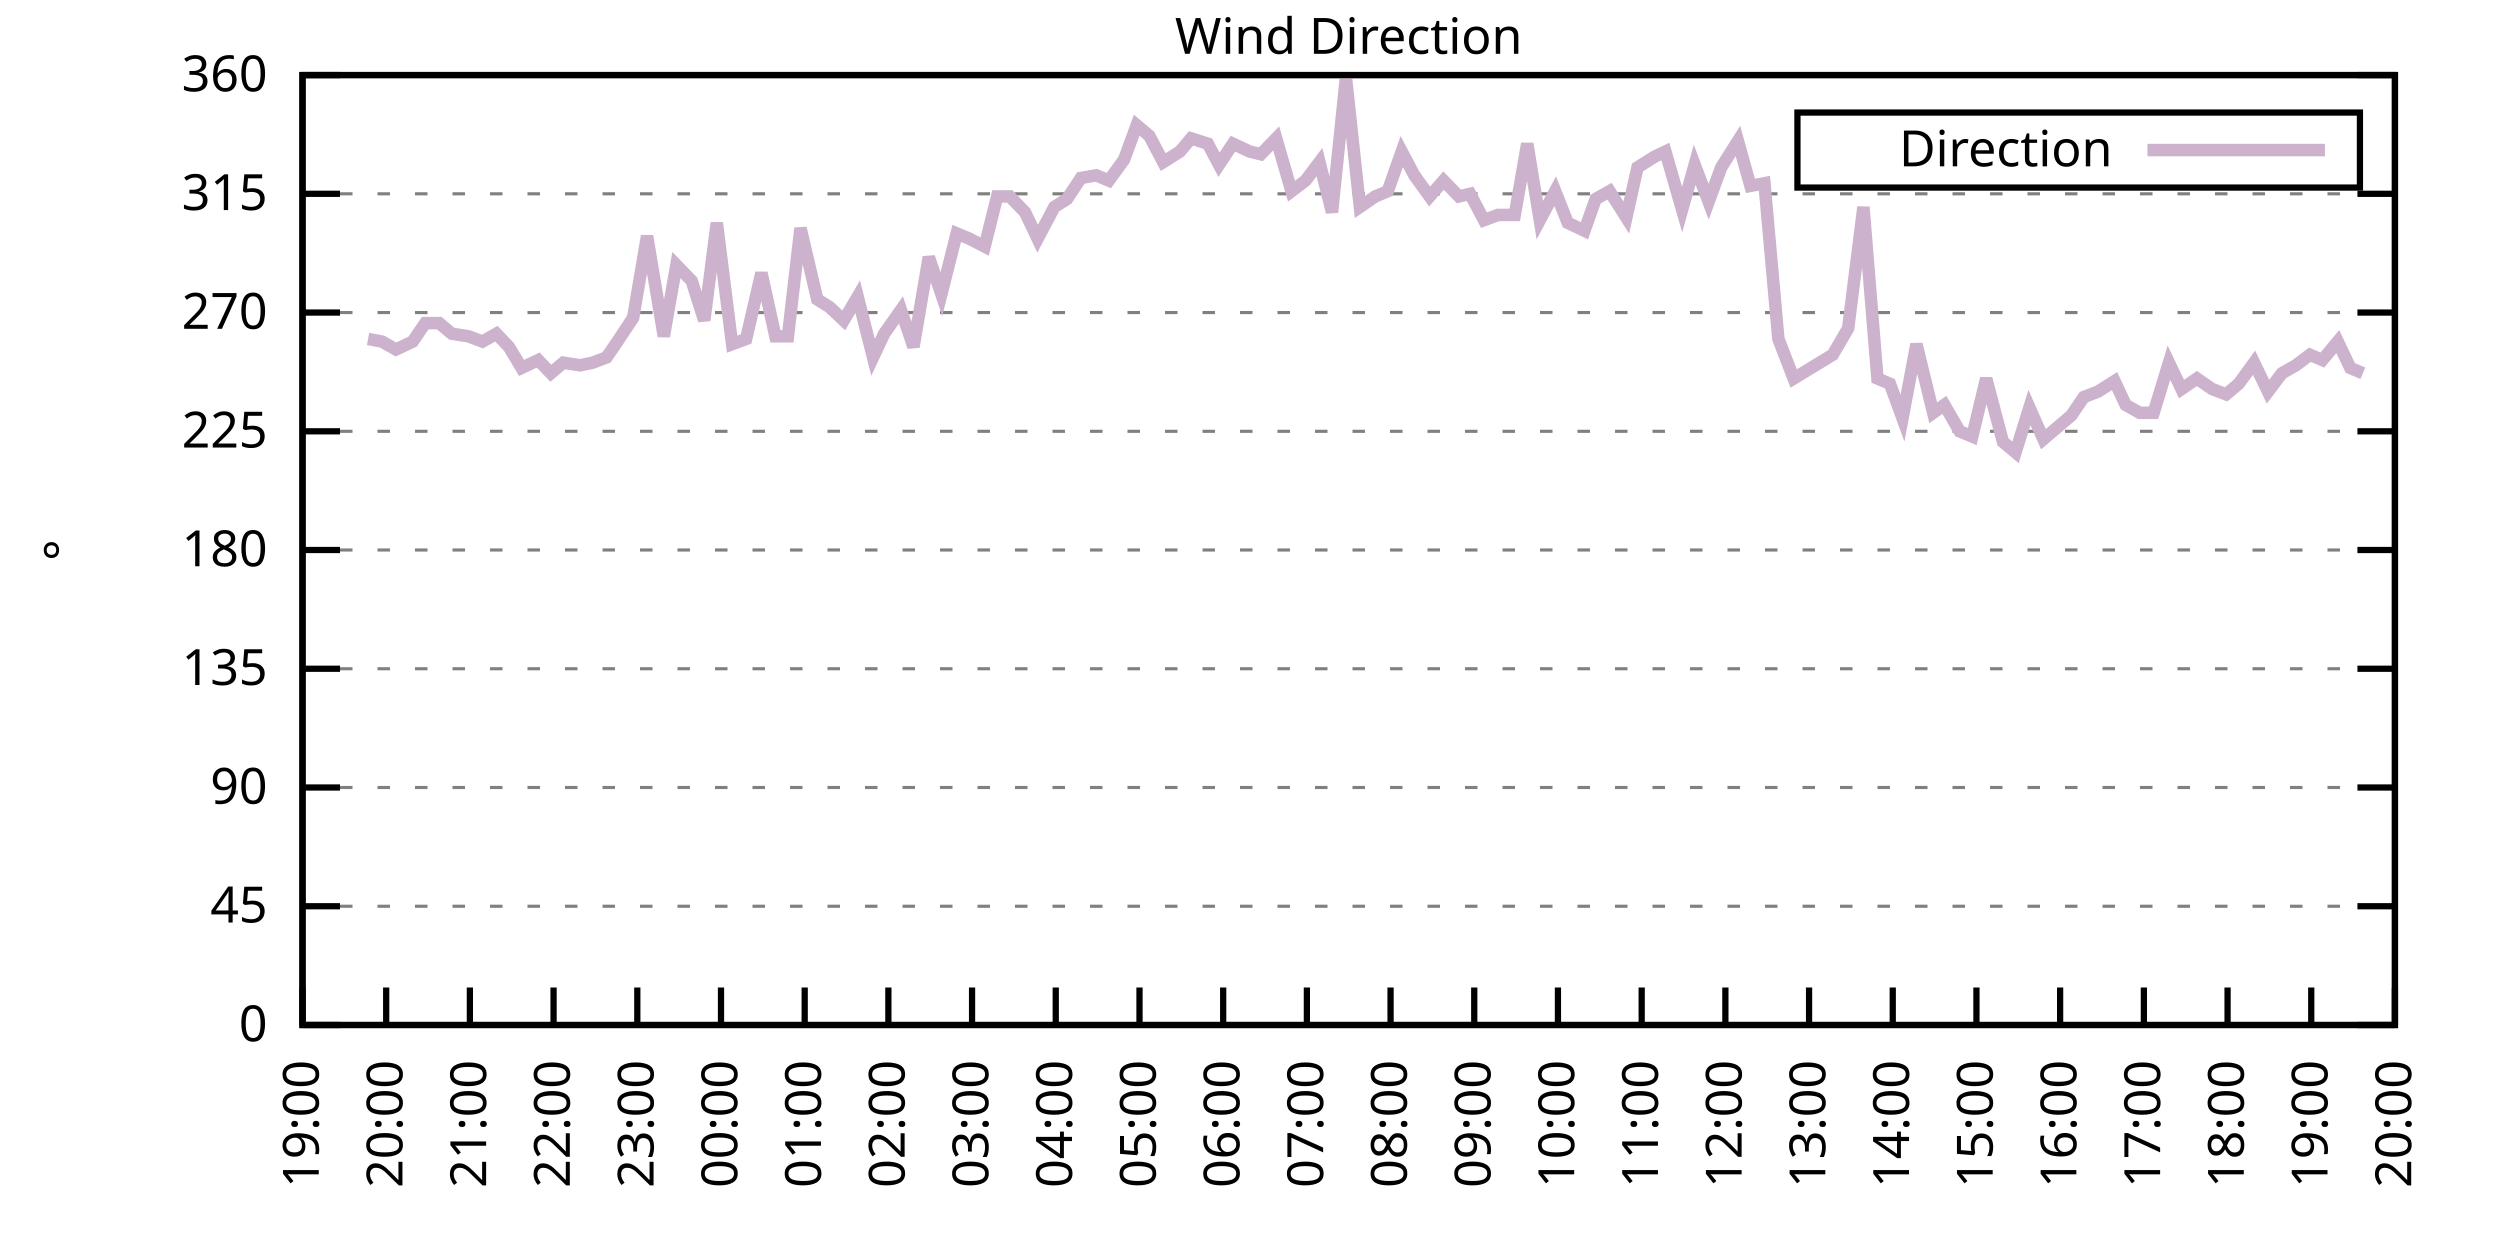
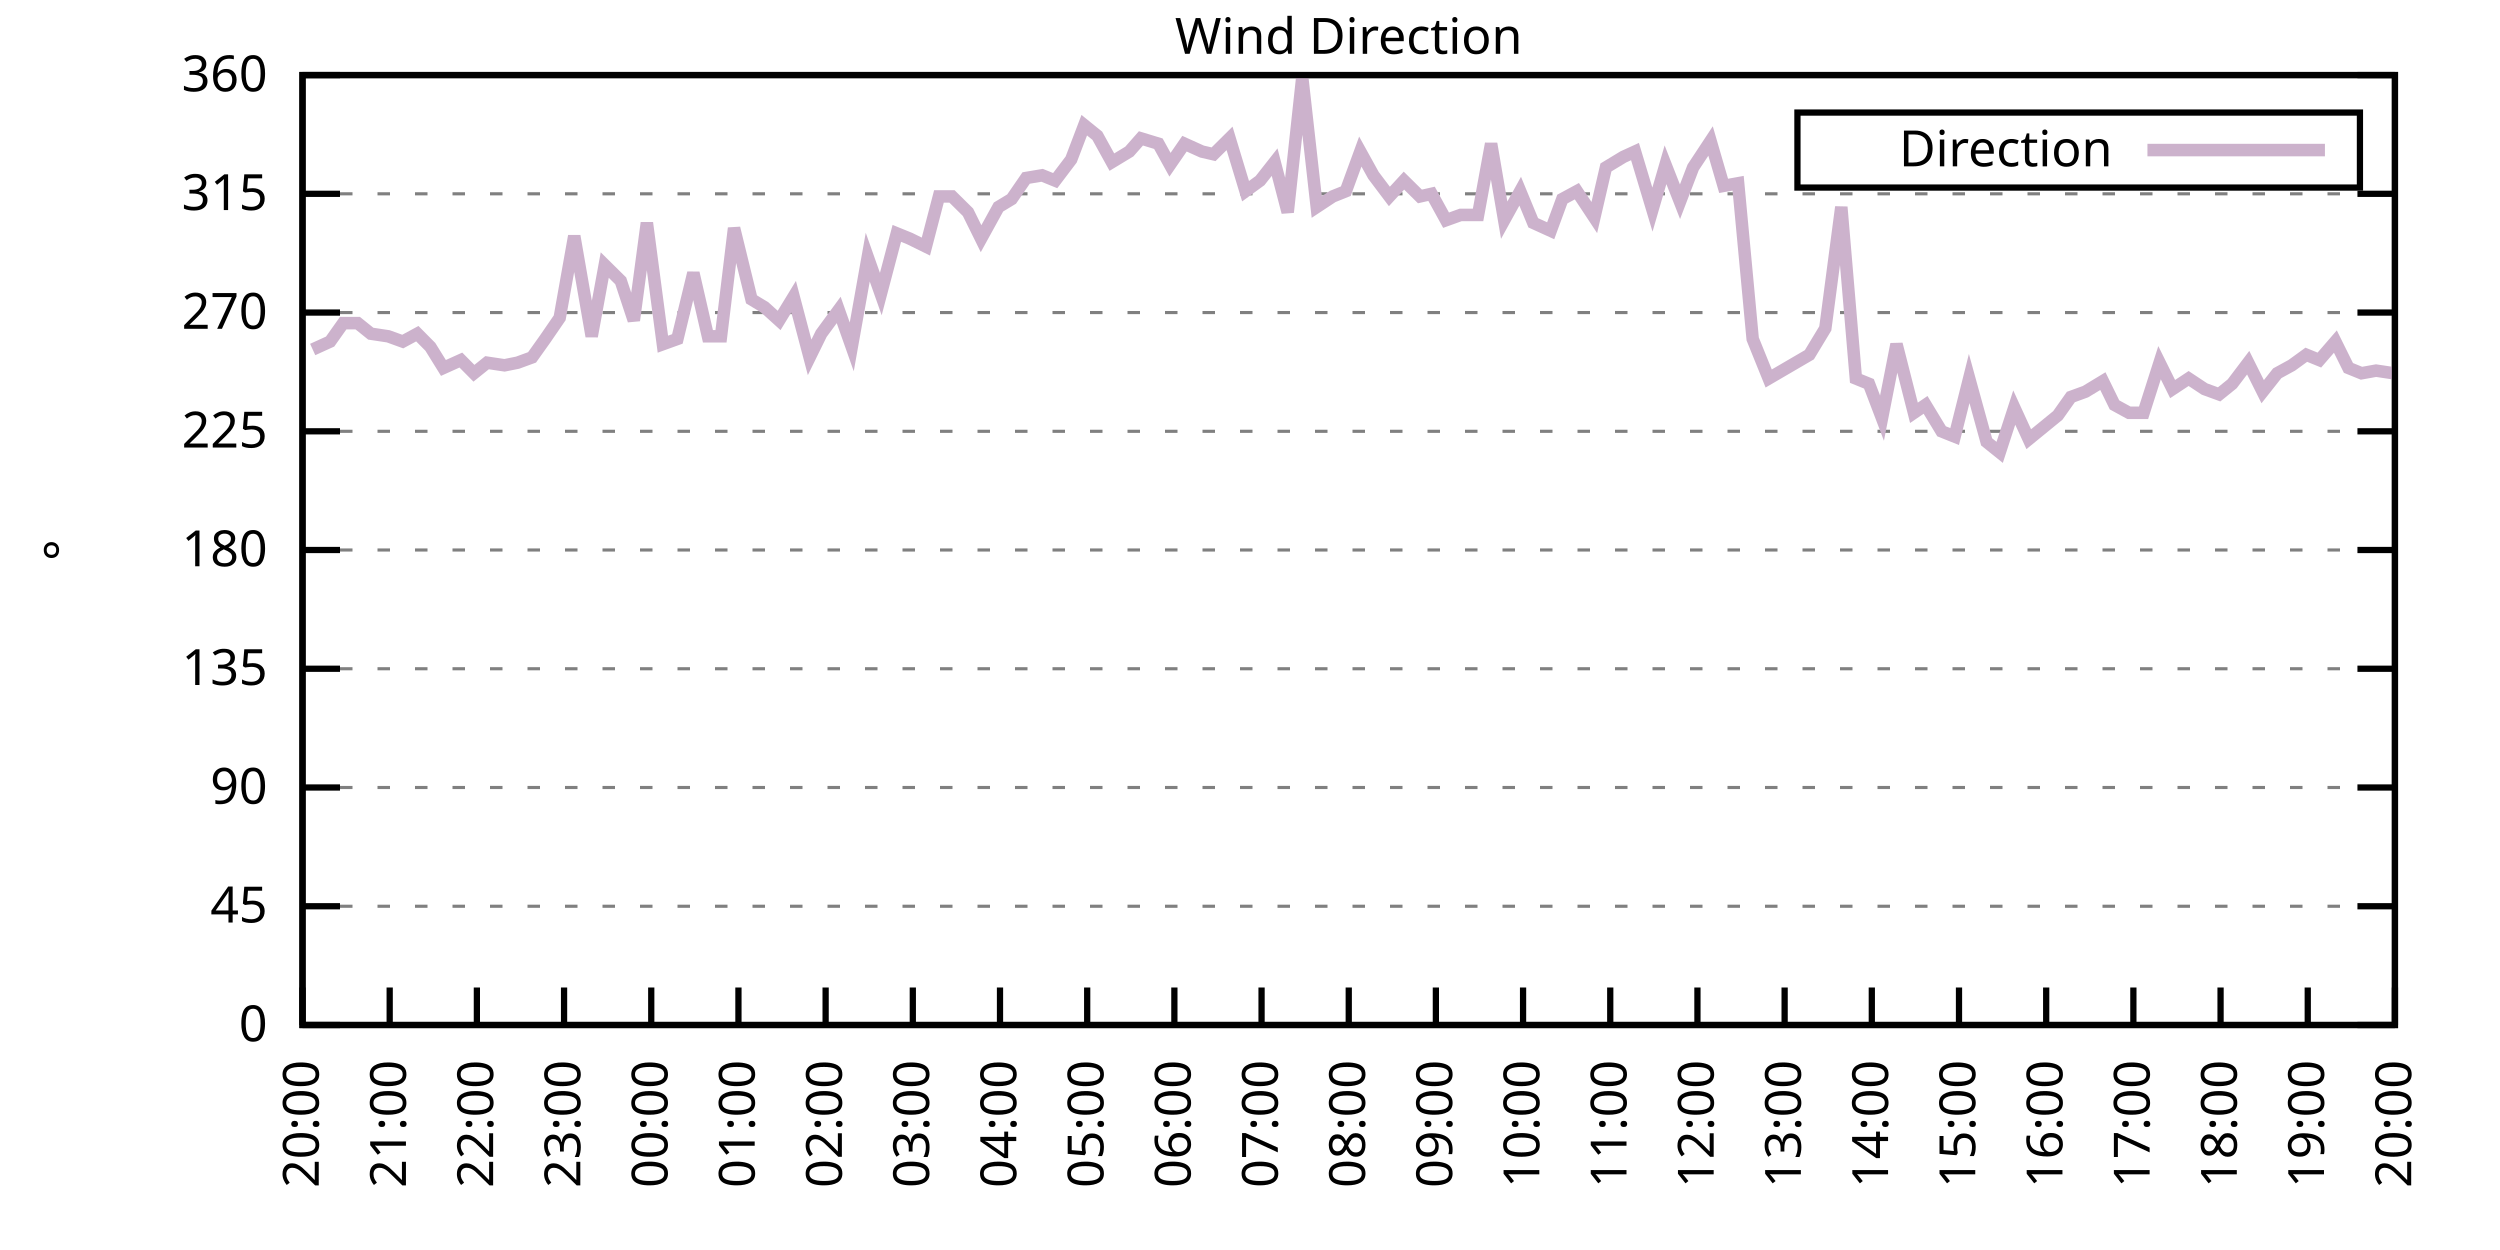
<svg xmlns="http://www.w3.org/2000/svg" xmlns:xlink="http://www.w3.org/1999/xlink" width="400" height="200" viewBox="0 0 400 200">
  <g id="gnuplot_canvas">
    <rect x="0" y="0" width="400" height="200" fill="none" />
    <defs>
      <circle id="gpDot" r="0.5" stroke-width="0.5" stroke="currentColor" />
      <path id="gpPt0" stroke-width="0.333" stroke="currentColor" d="M-1,0 h2 M0,-1 v2" />
      <path id="gpPt1" stroke-width="0.333" stroke="currentColor" d="M-1,-1 L1,1 M1,-1 L-1,1" />
      <path id="gpPt2" stroke-width="0.333" stroke="currentColor" d="M-1,0 L1,0 M0,-1 L0,1 M-1,-1 L1,1 M-1,1 L1,-1" />
      <rect id="gpPt3" stroke-width="0.333" stroke="currentColor" x="-1" y="-1" width="2" height="2" />
      <rect id="gpPt4" stroke-width="0.333" stroke="currentColor" fill="currentColor" x="-1" y="-1" width="2" height="2" />
      <circle id="gpPt5" stroke-width="0.333" stroke="currentColor" cx="0" cy="0" r="1" />
      <use xlink:href="#gpPt5" id="gpPt6" fill="currentColor" stroke="none" />
      <path id="gpPt7" stroke-width="0.333" stroke="currentColor" d="M0,-1.33 L-1.33,0.67 L1.33,0.67 z" />
      <use xlink:href="#gpPt7" id="gpPt8" fill="currentColor" stroke="none" />
      <use xlink:href="#gpPt7" id="gpPt9" stroke="currentColor" transform="rotate(180)" />
      <use xlink:href="#gpPt9" id="gpPt10" fill="currentColor" stroke="none" />
      <use xlink:href="#gpPt3" id="gpPt11" stroke="currentColor" transform="rotate(45)" />
      <use xlink:href="#gpPt11" id="gpPt12" fill="currentColor" stroke="none" />
      <path id="gpPt13" stroke-width="0.333" stroke="currentColor" d="M0,1.330 L1.265,0.411 L0.782,-1.067 L-0.782,-1.076 L-1.265,0.411 z" />
      <use xlink:href="#gpPt13" id="gpPt14" fill="currentColor" stroke="none" />
      <filter id="textbox" filterUnits="objectBoundingBox" x="0" y="0" height="1" width="1">
        <feFlood flood-color="white" flood-opacity="1" result="bgnd" />
        <feComposite in="SourceGraphic" in2="bgnd" operator="atop" />
      </filter>
      <filter id="greybox" filterUnits="objectBoundingBox" x="0" y="0" height="1" width="1">
        <feFlood flood-color="lightgrey" flood-opacity="1" result="grey" />
        <feComposite in="SourceGraphic" in2="grey" operator="atop" />
      </filter>
    </defs>
    <g fill="none" color="white" stroke="currentColor" stroke-width="1.00" stroke-linecap="butt" stroke-linejoin="miter">
</g>
    <g fill="none" color="black" stroke="currentColor" stroke-width="1.00" stroke-linecap="butt" stroke-linejoin="miter">
      <g stroke="none" shape-rendering="crispEdges">
        <polygon fill="rgb(255, 255, 255)" points="48.40,164.00 383.18,164.00 383.18,12.02 48.40,12.02 " />
      </g>
    </g>
    <g fill="none" color="black" stroke="currentColor" stroke-width="1.00" stroke-linecap="butt" stroke-linejoin="miter">
</g>
    <g fill="none" color="black" stroke="black" stroke-width="0.50" stroke-linecap="butt" stroke-linejoin="miter">
</g>
    <g fill="none" color="gray" stroke="currentColor" stroke-width="0.50" stroke-linecap="butt" stroke-linejoin="miter">
      <path stroke="gray" stroke-dasharray="2,4" class="gridline" d="M48.40,164.00 L383.19,164.00  " />
    </g>
    <g fill="none" color="gray" stroke="gray" stroke-width="1.00" stroke-linecap="butt" stroke-linejoin="miter">
</g>
    <g fill="none" color="black" stroke="currentColor" stroke-width="1.00" stroke-linecap="butt" stroke-linejoin="miter">
      <path stroke="black" d="M48.40,164.00 L54.40,164.00 M383.19,164.00 L377.19,164.00  " />
      <g transform="translate(42.80,166.60)" stroke="none" fill="black" font-family="Sans" font-size="8.00" text-anchor="end">
        <text>
          <tspan font-family="Sans"> 0</tspan>
        </text>
      </g>
    </g>
    <g fill="none" color="black" stroke="currentColor" stroke-width="1.00" stroke-linecap="butt" stroke-linejoin="miter">
</g>
    <g fill="none" color="black" stroke="black" stroke-width="0.50" stroke-linecap="butt" stroke-linejoin="miter">
</g>
    <g fill="none" color="gray" stroke="currentColor" stroke-width="0.50" stroke-linecap="butt" stroke-linejoin="miter">
      <path stroke="gray" stroke-dasharray="2,4" class="gridline" d="M48.40,145.00 L383.19,145.00  " />
    </g>
    <g fill="none" color="gray" stroke="gray" stroke-width="1.00" stroke-linecap="butt" stroke-linejoin="miter">
</g>
    <g fill="none" color="black" stroke="currentColor" stroke-width="1.00" stroke-linecap="butt" stroke-linejoin="miter">
      <path stroke="black" d="M48.40,145.00 L54.40,145.00 M383.19,145.00 L377.19,145.00  " />
      <g transform="translate(42.80,147.60)" stroke="none" fill="black" font-family="Sans" font-size="8.00" text-anchor="end">
        <text>
          <tspan font-family="Sans"> 45</tspan>
        </text>
      </g>
    </g>
    <g fill="none" color="black" stroke="currentColor" stroke-width="1.00" stroke-linecap="butt" stroke-linejoin="miter">
</g>
    <g fill="none" color="black" stroke="black" stroke-width="0.50" stroke-linecap="butt" stroke-linejoin="miter">
</g>
    <g fill="none" color="gray" stroke="currentColor" stroke-width="0.50" stroke-linecap="butt" stroke-linejoin="miter">
      <path stroke="gray" stroke-dasharray="2,4" class="gridline" d="M48.40,126.00 L383.19,126.00  " />
    </g>
    <g fill="none" color="gray" stroke="gray" stroke-width="1.00" stroke-linecap="butt" stroke-linejoin="miter">
</g>
    <g fill="none" color="black" stroke="currentColor" stroke-width="1.00" stroke-linecap="butt" stroke-linejoin="miter">
      <path stroke="black" d="M48.40,126.00 L54.40,126.00 M383.19,126.00 L377.19,126.00  " />
      <g transform="translate(42.80,128.60)" stroke="none" fill="black" font-family="Sans" font-size="8.00" text-anchor="end">
        <text>
          <tspan font-family="Sans"> 90</tspan>
        </text>
      </g>
    </g>
    <g fill="none" color="black" stroke="currentColor" stroke-width="1.00" stroke-linecap="butt" stroke-linejoin="miter">
</g>
    <g fill="none" color="black" stroke="black" stroke-width="0.50" stroke-linecap="butt" stroke-linejoin="miter">
</g>
    <g fill="none" color="gray" stroke="currentColor" stroke-width="0.50" stroke-linecap="butt" stroke-linejoin="miter">
      <path stroke="gray" stroke-dasharray="2,4" class="gridline" d="M48.40,107.00 L383.19,107.00  " />
    </g>
    <g fill="none" color="gray" stroke="gray" stroke-width="1.00" stroke-linecap="butt" stroke-linejoin="miter">
</g>
    <g fill="none" color="black" stroke="currentColor" stroke-width="1.00" stroke-linecap="butt" stroke-linejoin="miter">
      <path stroke="black" d="M48.40,107.00 L54.40,107.00 M383.19,107.00 L377.19,107.00  " />
      <g transform="translate(42.80,109.60)" stroke="none" fill="black" font-family="Sans" font-size="8.00" text-anchor="end">
        <text>
          <tspan font-family="Sans"> 135</tspan>
        </text>
      </g>
    </g>
    <g fill="none" color="black" stroke="currentColor" stroke-width="1.00" stroke-linecap="butt" stroke-linejoin="miter">
</g>
    <g fill="none" color="black" stroke="black" stroke-width="0.50" stroke-linecap="butt" stroke-linejoin="miter">
</g>
    <g fill="none" color="gray" stroke="currentColor" stroke-width="0.50" stroke-linecap="butt" stroke-linejoin="miter">
      <path stroke="gray" stroke-dasharray="2,4" class="gridline" d="M48.40,88.00 L383.19,88.00  " />
    </g>
    <g fill="none" color="gray" stroke="gray" stroke-width="1.00" stroke-linecap="butt" stroke-linejoin="miter">
</g>
    <g fill="none" color="black" stroke="currentColor" stroke-width="1.00" stroke-linecap="butt" stroke-linejoin="miter">
      <path stroke="black" d="M48.40,88.00 L54.40,88.00 M383.19,88.00 L377.19,88.00  " />
      <g transform="translate(42.80,90.60)" stroke="none" fill="black" font-family="Sans" font-size="8.00" text-anchor="end">
        <text>
          <tspan font-family="Sans"> 180</tspan>
        </text>
      </g>
    </g>
    <g fill="none" color="black" stroke="currentColor" stroke-width="1.00" stroke-linecap="butt" stroke-linejoin="miter">
</g>
    <g fill="none" color="black" stroke="black" stroke-width="0.50" stroke-linecap="butt" stroke-linejoin="miter">
</g>
    <g fill="none" color="gray" stroke="currentColor" stroke-width="0.50" stroke-linecap="butt" stroke-linejoin="miter">
      <path stroke="gray" stroke-dasharray="2,4" class="gridline" d="M48.40,69.01 L383.19,69.01  " />
    </g>
    <g fill="none" color="gray" stroke="gray" stroke-width="1.00" stroke-linecap="butt" stroke-linejoin="miter">
</g>
    <g fill="none" color="black" stroke="currentColor" stroke-width="1.00" stroke-linecap="butt" stroke-linejoin="miter">
      <path stroke="black" d="M48.40,69.01 L54.40,69.01 M383.19,69.01 L377.19,69.01  " />
      <g transform="translate(42.80,71.61)" stroke="none" fill="black" font-family="Sans" font-size="8.00" text-anchor="end">
        <text>
          <tspan font-family="Sans"> 225</tspan>
        </text>
      </g>
    </g>
    <g fill="none" color="black" stroke="currentColor" stroke-width="1.00" stroke-linecap="butt" stroke-linejoin="miter">
</g>
    <g fill="none" color="black" stroke="black" stroke-width="0.50" stroke-linecap="butt" stroke-linejoin="miter">
</g>
    <g fill="none" color="gray" stroke="currentColor" stroke-width="0.50" stroke-linecap="butt" stroke-linejoin="miter">
      <path stroke="gray" stroke-dasharray="2,4" class="gridline" d="M48.40,50.01 L383.19,50.01  " />
    </g>
    <g fill="none" color="gray" stroke="gray" stroke-width="1.00" stroke-linecap="butt" stroke-linejoin="miter">
</g>
    <g fill="none" color="black" stroke="currentColor" stroke-width="1.00" stroke-linecap="butt" stroke-linejoin="miter">
      <path stroke="black" d="M48.40,50.01 L54.40,50.01 M383.19,50.01 L377.19,50.01  " />
      <g transform="translate(42.80,52.61)" stroke="none" fill="black" font-family="Sans" font-size="8.00" text-anchor="end">
        <text>
          <tspan font-family="Sans"> 270</tspan>
        </text>
      </g>
    </g>
    <g fill="none" color="black" stroke="currentColor" stroke-width="1.00" stroke-linecap="butt" stroke-linejoin="miter">
</g>
    <g fill="none" color="black" stroke="black" stroke-width="0.50" stroke-linecap="butt" stroke-linejoin="miter">
</g>
    <g fill="none" color="gray" stroke="currentColor" stroke-width="0.50" stroke-linecap="butt" stroke-linejoin="miter">
      <path stroke="gray" stroke-dasharray="2,4" class="gridline" d="M48.40,31.01 L383.19,31.01  " />
    </g>
    <g fill="none" color="gray" stroke="gray" stroke-width="1.00" stroke-linecap="butt" stroke-linejoin="miter">
</g>
    <g fill="none" color="black" stroke="currentColor" stroke-width="1.00" stroke-linecap="butt" stroke-linejoin="miter">
      <path stroke="black" d="M48.40,31.01 L54.40,31.01 M383.19,31.01 L377.19,31.01  " />
      <g transform="translate(42.80,33.61)" stroke="none" fill="black" font-family="Sans" font-size="8.00" text-anchor="end">
        <text>
          <tspan font-family="Sans"> 315</tspan>
        </text>
      </g>
    </g>
    <g fill="none" color="black" stroke="currentColor" stroke-width="1.00" stroke-linecap="butt" stroke-linejoin="miter">
</g>
    <g fill="none" color="black" stroke="black" stroke-width="0.50" stroke-linecap="butt" stroke-linejoin="miter">
</g>
    <g fill="none" color="gray" stroke="currentColor" stroke-width="0.50" stroke-linecap="butt" stroke-linejoin="miter">
      <path stroke="gray" stroke-dasharray="2,4" class="gridline" d="M48.40,12.01 L383.19,12.01  " />
    </g>
    <g fill="none" color="gray" stroke="gray" stroke-width="1.00" stroke-linecap="butt" stroke-linejoin="miter">
</g>
    <g fill="none" color="black" stroke="currentColor" stroke-width="1.00" stroke-linecap="butt" stroke-linejoin="miter">
      <path stroke="black" d="M48.40,12.01 L54.40,12.01 M383.19,12.01 L377.19,12.01  " />
      <g transform="translate(42.80,14.61)" stroke="none" fill="black" font-family="Sans" font-size="8.00" text-anchor="end">
        <text>
          <tspan font-family="Sans"> 360</tspan>
        </text>
      </g>
    </g>
    <g fill="none" color="black" stroke="currentColor" stroke-width="1.00" stroke-linecap="butt" stroke-linejoin="miter">
      <path stroke="black" d="M48.40,164.00 L48.40,158.00  " />
      <g transform="translate(51.00,169.60) rotate(270.00)" stroke="none" fill="black" font-family="Sans" font-size="8.00" text-anchor="end">
        <text>
-           <tspan font-family="Sans">19:00</tspan>
-         </text>
-       </g>
-     </g>
-     <g fill="none" color="black" stroke="currentColor" stroke-width="1.00" stroke-linecap="butt" stroke-linejoin="miter">
-       <path stroke="black" d="M61.79,164.00 L61.79,158.00  " />
-       <g transform="translate(64.39,169.60) rotate(270.00)" stroke="none" fill="black" font-family="Sans" font-size="8.00" text-anchor="end">
-         <text>
          <tspan font-family="Sans">20:00</tspan>
        </text>
      </g>
    </g>
    <g fill="none" color="black" stroke="currentColor" stroke-width="1.00" stroke-linecap="butt" stroke-linejoin="miter">
-       <path stroke="black" d="M75.18,164.00 L75.18,158.00  " />
-       <g transform="translate(77.78,169.60) rotate(270.00)" stroke="none" fill="black" font-family="Sans" font-size="8.00" text-anchor="end">
+       <path stroke="black" d="M62.35,164.00 L62.35,158.00  " />
+       <g transform="translate(64.95,169.60) rotate(270.00)" stroke="none" fill="black" font-family="Sans" font-size="8.00" text-anchor="end">
        <text>
          <tspan font-family="Sans">21:00</tspan>
        </text>
      </g>
    </g>
    <g fill="none" color="black" stroke="currentColor" stroke-width="1.00" stroke-linecap="butt" stroke-linejoin="miter">
-       <path stroke="black" d="M88.57,164.00 L88.57,158.00  " />
-       <g transform="translate(91.17,169.60) rotate(270.00)" stroke="none" fill="black" font-family="Sans" font-size="8.00" text-anchor="end">
+       <path stroke="black" d="M76.30,164.00 L76.30,158.00  " />
+       <g transform="translate(78.90,169.60) rotate(270.00)" stroke="none" fill="black" font-family="Sans" font-size="8.00" text-anchor="end">
        <text>
          <tspan font-family="Sans">22:00</tspan>
        </text>
      </g>
    </g>
    <g fill="none" color="black" stroke="currentColor" stroke-width="1.00" stroke-linecap="butt" stroke-linejoin="miter">
-       <path stroke="black" d="M101.97,164.00 L101.97,158.00  " />
-       <g transform="translate(104.57,169.60) rotate(270.00)" stroke="none" fill="black" font-family="Sans" font-size="8.00" text-anchor="end">
+       <path stroke="black" d="M90.25,164.00 L90.25,158.00  " />
+       <g transform="translate(92.85,169.60) rotate(270.00)" stroke="none" fill="black" font-family="Sans" font-size="8.00" text-anchor="end">
        <text>
          <tspan font-family="Sans">23:00</tspan>
        </text>
      </g>
    </g>
    <g fill="none" color="black" stroke="currentColor" stroke-width="1.00" stroke-linecap="butt" stroke-linejoin="miter">
-       <path stroke="black" d="M115.36,164.00 L115.36,158.00  " />
-       <g transform="translate(117.96,169.60) rotate(270.00)" stroke="none" fill="black" font-family="Sans" font-size="8.00" text-anchor="end">
+       <path stroke="black" d="M104.20,164.00 L104.20,158.00  " />
+       <g transform="translate(106.80,169.60) rotate(270.00)" stroke="none" fill="black" font-family="Sans" font-size="8.00" text-anchor="end">
        <text>
          <tspan font-family="Sans">00:00</tspan>
        </text>
      </g>
    </g>
    <g fill="none" color="black" stroke="currentColor" stroke-width="1.00" stroke-linecap="butt" stroke-linejoin="miter">
-       <path stroke="black" d="M128.75,164.00 L128.75,158.00  " />
-       <g transform="translate(131.35,169.60) rotate(270.00)" stroke="none" fill="black" font-family="Sans" font-size="8.00" text-anchor="end">
+       <path stroke="black" d="M118.15,164.00 L118.15,158.00  " />
+       <g transform="translate(120.75,169.60) rotate(270.00)" stroke="none" fill="black" font-family="Sans" font-size="8.00" text-anchor="end">
        <text>
          <tspan font-family="Sans">01:00</tspan>
        </text>
      </g>
    </g>
    <g fill="none" color="black" stroke="currentColor" stroke-width="1.00" stroke-linecap="butt" stroke-linejoin="miter">
-       <path stroke="black" d="M142.14,164.00 L142.14,158.00  " />
-       <g transform="translate(144.74,169.60) rotate(270.00)" stroke="none" fill="black" font-family="Sans" font-size="8.00" text-anchor="end">
+       <path stroke="black" d="M132.10,164.00 L132.10,158.00  " />
+       <g transform="translate(134.70,169.60) rotate(270.00)" stroke="none" fill="black" font-family="Sans" font-size="8.00" text-anchor="end">
        <text>
          <tspan font-family="Sans">02:00</tspan>
        </text>
      </g>
    </g>
    <g fill="none" color="black" stroke="currentColor" stroke-width="1.00" stroke-linecap="butt" stroke-linejoin="miter">
-       <path stroke="black" d="M155.53,164.00 L155.53,158.00  " />
-       <g transform="translate(158.13,169.60) rotate(270.00)" stroke="none" fill="black" font-family="Sans" font-size="8.00" text-anchor="end">
+       <path stroke="black" d="M146.05,164.00 L146.05,158.00  " />
+       <g transform="translate(148.65,169.60) rotate(270.00)" stroke="none" fill="black" font-family="Sans" font-size="8.00" text-anchor="end">
        <text>
          <tspan font-family="Sans">03:00</tspan>
        </text>
      </g>
    </g>
    <g fill="none" color="black" stroke="currentColor" stroke-width="1.00" stroke-linecap="butt" stroke-linejoin="miter">
-       <path stroke="black" d="M168.92,164.00 L168.92,158.00  " />
-       <g transform="translate(171.52,169.60) rotate(270.00)" stroke="none" fill="black" font-family="Sans" font-size="8.00" text-anchor="end">
+       <path stroke="black" d="M160.00,164.00 L160.00,158.00  " />
+       <g transform="translate(162.60,169.60) rotate(270.00)" stroke="none" fill="black" font-family="Sans" font-size="8.00" text-anchor="end">
        <text>
          <tspan font-family="Sans">04:00</tspan>
        </text>
      </g>
    </g>
    <g fill="none" color="black" stroke="currentColor" stroke-width="1.00" stroke-linecap="butt" stroke-linejoin="miter">
-       <path stroke="black" d="M182.32,164.00 L182.32,158.00  " />
-       <g transform="translate(184.92,169.60) rotate(270.00)" stroke="none" fill="black" font-family="Sans" font-size="8.00" text-anchor="end">
+       <path stroke="black" d="M173.95,164.00 L173.95,158.00  " />
+       <g transform="translate(176.55,169.60) rotate(270.00)" stroke="none" fill="black" font-family="Sans" font-size="8.00" text-anchor="end">
        <text>
          <tspan font-family="Sans">05:00</tspan>
        </text>
      </g>
    </g>
    <g fill="none" color="black" stroke="currentColor" stroke-width="1.00" stroke-linecap="butt" stroke-linejoin="miter">
-       <path stroke="black" d="M195.71,164.00 L195.71,158.00  " />
-       <g transform="translate(198.31,169.60) rotate(270.00)" stroke="none" fill="black" font-family="Sans" font-size="8.00" text-anchor="end">
+       <path stroke="black" d="M187.90,164.00 L187.90,158.00  " />
+       <g transform="translate(190.50,169.60) rotate(270.00)" stroke="none" fill="black" font-family="Sans" font-size="8.00" text-anchor="end">
        <text>
          <tspan font-family="Sans">06:00</tspan>
        </text>
      </g>
    </g>
    <g fill="none" color="black" stroke="currentColor" stroke-width="1.00" stroke-linecap="butt" stroke-linejoin="miter">
-       <path stroke="black" d="M209.10,164.00 L209.10,158.00  " />
-       <g transform="translate(211.70,169.60) rotate(270.00)" stroke="none" fill="black" font-family="Sans" font-size="8.00" text-anchor="end">
+       <path stroke="black" d="M201.85,164.00 L201.85,158.00  " />
+       <g transform="translate(204.45,169.60) rotate(270.00)" stroke="none" fill="black" font-family="Sans" font-size="8.00" text-anchor="end">
        <text>
          <tspan font-family="Sans">07:00</tspan>
        </text>
      </g>
    </g>
    <g fill="none" color="black" stroke="currentColor" stroke-width="1.00" stroke-linecap="butt" stroke-linejoin="miter">
-       <path stroke="black" d="M222.49,164.00 L222.49,158.00  " />
-       <g transform="translate(225.09,169.60) rotate(270.00)" stroke="none" fill="black" font-family="Sans" font-size="8.00" text-anchor="end">
+       <path stroke="black" d="M215.80,164.00 L215.80,158.00  " />
+       <g transform="translate(218.40,169.60) rotate(270.00)" stroke="none" fill="black" font-family="Sans" font-size="8.00" text-anchor="end">
        <text>
          <tspan font-family="Sans">08:00</tspan>
        </text>
      </g>
    </g>
    <g fill="none" color="black" stroke="currentColor" stroke-width="1.00" stroke-linecap="butt" stroke-linejoin="miter">
-       <path stroke="black" d="M235.88,164.00 L235.88,158.00  " />
-       <g transform="translate(238.48,169.60) rotate(270.00)" stroke="none" fill="black" font-family="Sans" font-size="8.00" text-anchor="end">
+       <path stroke="black" d="M229.74,164.00 L229.74,158.00  " />
+       <g transform="translate(232.34,169.60) rotate(270.00)" stroke="none" fill="black" font-family="Sans" font-size="8.00" text-anchor="end">
        <text>
          <tspan font-family="Sans">09:00</tspan>
        </text>
      </g>
    </g>
    <g fill="none" color="black" stroke="currentColor" stroke-width="1.00" stroke-linecap="butt" stroke-linejoin="miter">
-       <path stroke="black" d="M249.27,164.00 L249.27,158.00  " />
-       <g transform="translate(251.87,169.60) rotate(270.00)" stroke="none" fill="black" font-family="Sans" font-size="8.00" text-anchor="end">
+       <path stroke="black" d="M243.69,164.00 L243.69,158.00  " />
+       <g transform="translate(246.29,169.60) rotate(270.00)" stroke="none" fill="black" font-family="Sans" font-size="8.00" text-anchor="end">
        <text>
          <tspan font-family="Sans">10:00</tspan>
        </text>
      </g>
    </g>
    <g fill="none" color="black" stroke="currentColor" stroke-width="1.00" stroke-linecap="butt" stroke-linejoin="miter">
-       <path stroke="black" d="M262.67,164.00 L262.67,158.00  " />
-       <g transform="translate(265.27,169.60) rotate(270.00)" stroke="none" fill="black" font-family="Sans" font-size="8.00" text-anchor="end">
+       <path stroke="black" d="M257.64,164.00 L257.64,158.00  " />
+       <g transform="translate(260.24,169.60) rotate(270.00)" stroke="none" fill="black" font-family="Sans" font-size="8.00" text-anchor="end">
        <text>
          <tspan font-family="Sans">11:00</tspan>
        </text>
      </g>
    </g>
    <g fill="none" color="black" stroke="currentColor" stroke-width="1.00" stroke-linecap="butt" stroke-linejoin="miter">
-       <path stroke="black" d="M276.06,164.00 L276.06,158.00  " />
-       <g transform="translate(278.66,169.60) rotate(270.00)" stroke="none" fill="black" font-family="Sans" font-size="8.00" text-anchor="end">
+       <path stroke="black" d="M271.59,164.00 L271.59,158.00  " />
+       <g transform="translate(274.19,169.60) rotate(270.00)" stroke="none" fill="black" font-family="Sans" font-size="8.00" text-anchor="end">
        <text>
          <tspan font-family="Sans">12:00</tspan>
        </text>
      </g>
    </g>
    <g fill="none" color="black" stroke="currentColor" stroke-width="1.00" stroke-linecap="butt" stroke-linejoin="miter">
-       <path stroke="black" d="M289.45,164.00 L289.45,158.00  " />
-       <g transform="translate(292.05,169.60) rotate(270.00)" stroke="none" fill="black" font-family="Sans" font-size="8.00" text-anchor="end">
+       <path stroke="black" d="M285.54,164.00 L285.54,158.00  " />
+       <g transform="translate(288.14,169.60) rotate(270.00)" stroke="none" fill="black" font-family="Sans" font-size="8.00" text-anchor="end">
        <text>
          <tspan font-family="Sans">13:00</tspan>
        </text>
      </g>
    </g>
    <g fill="none" color="black" stroke="currentColor" stroke-width="1.00" stroke-linecap="butt" stroke-linejoin="miter">
-       <path stroke="black" d="M302.84,164.00 L302.84,158.00  " />
-       <g transform="translate(305.44,169.60) rotate(270.00)" stroke="none" fill="black" font-family="Sans" font-size="8.00" text-anchor="end">
+       <path stroke="black" d="M299.49,164.00 L299.49,158.00  " />
+       <g transform="translate(302.09,169.60) rotate(270.00)" stroke="none" fill="black" font-family="Sans" font-size="8.00" text-anchor="end">
        <text>
          <tspan font-family="Sans">14:00</tspan>
        </text>
      </g>
    </g>
    <g fill="none" color="black" stroke="currentColor" stroke-width="1.00" stroke-linecap="butt" stroke-linejoin="miter">
-       <path stroke="black" d="M316.23,164.00 L316.23,158.00  " />
-       <g transform="translate(318.83,169.60) rotate(270.00)" stroke="none" fill="black" font-family="Sans" font-size="8.00" text-anchor="end">
+       <path stroke="black" d="M313.44,164.00 L313.44,158.00  " />
+       <g transform="translate(316.04,169.60) rotate(270.00)" stroke="none" fill="black" font-family="Sans" font-size="8.00" text-anchor="end">
        <text>
          <tspan font-family="Sans">15:00</tspan>
        </text>
      </g>
    </g>
    <g fill="none" color="black" stroke="currentColor" stroke-width="1.00" stroke-linecap="butt" stroke-linejoin="miter">
-       <path stroke="black" d="M329.62,164.00 L329.62,158.00  " />
-       <g transform="translate(332.22,169.60) rotate(270.00)" stroke="none" fill="black" font-family="Sans" font-size="8.00" text-anchor="end">
+       <path stroke="black" d="M327.39,164.00 L327.39,158.00  " />
+       <g transform="translate(329.99,169.60) rotate(270.00)" stroke="none" fill="black" font-family="Sans" font-size="8.00" text-anchor="end">
        <text>
          <tspan font-family="Sans">16:00</tspan>
        </text>
      </g>
    </g>
    <g fill="none" color="black" stroke="currentColor" stroke-width="1.00" stroke-linecap="butt" stroke-linejoin="miter">
-       <path stroke="black" d="M343.02,164.00 L343.02,158.00  " />
-       <g transform="translate(345.62,169.60) rotate(270.00)" stroke="none" fill="black" font-family="Sans" font-size="8.00" text-anchor="end">
+       <path stroke="black" d="M341.34,164.00 L341.34,158.00  " />
+       <g transform="translate(343.94,169.60) rotate(270.00)" stroke="none" fill="black" font-family="Sans" font-size="8.00" text-anchor="end">
        <text>
          <tspan font-family="Sans">17:00</tspan>
        </text>
      </g>
    </g>
    <g fill="none" color="black" stroke="currentColor" stroke-width="1.00" stroke-linecap="butt" stroke-linejoin="miter">
-       <path stroke="black" d="M356.41,164.00 L356.41,158.00  " />
-       <g transform="translate(359.01,169.60) rotate(270.00)" stroke="none" fill="black" font-family="Sans" font-size="8.00" text-anchor="end">
+       <path stroke="black" d="M355.29,164.00 L355.29,158.00  " />
+       <g transform="translate(357.89,169.60) rotate(270.00)" stroke="none" fill="black" font-family="Sans" font-size="8.00" text-anchor="end">
        <text>
          <tspan font-family="Sans">18:00</tspan>
        </text>
      </g>
    </g>
    <g fill="none" color="black" stroke="currentColor" stroke-width="1.00" stroke-linecap="butt" stroke-linejoin="miter">
-       <path stroke="black" d="M369.80,164.00 L369.80,158.00  " />
-       <g transform="translate(372.40,169.60) rotate(270.00)" stroke="none" fill="black" font-family="Sans" font-size="8.00" text-anchor="end">
+       <path stroke="black" d="M369.24,164.00 L369.24,158.00  " />
+       <g transform="translate(371.84,169.60) rotate(270.00)" stroke="none" fill="black" font-family="Sans" font-size="8.00" text-anchor="end">
        <text>
          <tspan font-family="Sans">19:00</tspan>
        </text>
      </g>
    </g>
    <g fill="none" color="black" stroke="currentColor" stroke-width="1.00" stroke-linecap="butt" stroke-linejoin="miter">
      <path stroke="black" d="M383.19,164.00 L383.19,158.00  " />
      <g transform="translate(385.79,169.60) rotate(270.00)" stroke="none" fill="black" font-family="Sans" font-size="8.00" text-anchor="end">
        <text>
          <tspan font-family="Sans">20:00</tspan>
        </text>
      </g>
    </g>
    <g fill="none" color="black" stroke="currentColor" stroke-width="1.00" stroke-linecap="butt" stroke-linejoin="miter">
</g>
    <g fill="none" color="black" stroke="currentColor" stroke-width="1.00" stroke-linecap="butt" stroke-linejoin="miter">
      <path stroke="black" d="M48.40,12.01 L48.40,164.00 L383.19,164.00 L383.19,12.01 L48.40,12.01 Z  " />
    </g>
    <g fill="none" color="black" stroke="currentColor" stroke-width="1.00" stroke-linecap="butt" stroke-linejoin="miter">
</g>
    <g fill="none" color="black" stroke="currentColor" stroke-width="1.00" stroke-linecap="butt" stroke-linejoin="miter">
      <path stroke="black" d="M287.59,30.01 L287.59,18.01 L377.59,18.01 L377.59,30.01 L287.59,30.01 Z  " />
    </g>
    <g id="Wind_direction_plot_1">
      <g fill="none" color="white" stroke="black" stroke-width="2.00" stroke-linecap="butt" stroke-linejoin="miter">
</g>
      <g fill="none" color="black" stroke="currentColor" stroke-width="2.00" stroke-linecap="butt" stroke-linejoin="miter">
        <g transform="translate(337.99,26.61)" stroke="none" fill="black" font-family="Sans" font-size="8.00" text-anchor="end">
          <text>
            <tspan font-family="Sans">Direction</tspan>
          </text>
        </g>
      </g>
      <g fill="none" color="black" stroke="currentColor" stroke-width="2.00" stroke-linecap="butt" stroke-linejoin="miter">
-         <path stroke="rgb(204, 178, 204)" d="M343.59,24.01 L371.99,24.01 M58.89,54.23 L61.12,54.65 L63.35,55.92 L66.03,54.65 L68.04,51.70 L70.27,51.70   L72.28,53.39 L74.96,53.81 L77.19,54.65 L79.42,53.39 L81.43,55.50 L83.44,58.87 L86.12,57.61 L88.13,59.72   L90.14,58.03 L92.82,58.45 L94.82,58.03 L97.06,57.18 L99.06,54.23 L101.30,50.85 L103.53,37.76 L106.21,53.81   L108.22,42.41 L110.67,44.94 L112.68,51.27 L114.69,35.65 L117.14,55.07 L119.38,54.23 L121.83,43.67 L124.06,53.81   L126.07,53.81 L128.08,36.50 L130.76,47.90 L132.77,49.16 L135.00,51.27 L137.23,47.47 L139.69,57.18 L141.47,53.39   L144.15,49.59 L146.16,55.50 L148.61,41.14 L150.62,47.05 L153.08,37.34 L155.09,38.19 L157.54,39.45 L159.55,31.43   L161.56,31.43 L164.01,33.96 L166.02,38.19 L168.70,33.12 L170.71,31.85 L172.94,28.48 L175.40,28.05 L177.41,28.90   L179.86,25.52 L181.87,20.03 L183.88,21.72 L186.11,25.94 L188.79,24.25 L190.57,22.14 L193.25,22.99 L195.04,26.36   L197.27,22.99 L199.95,24.25 L201.73,24.68 L204.19,22.14 L206.64,30.59 L208.88,28.90 L211.11,25.94 L213.12,33.96   L215.35,12.43 L217.58,33.12 L220.04,31.43 L222.04,30.59 L224.28,24.25 L226.29,28.05 L228.74,31.43 L230.97,28.90   L233.43,31.43 L235.21,31.01 L237.44,35.23 L239.68,34.39 L242.36,34.39 L244.36,22.99 L246.37,35.23 L248.83,30.59   L250.84,35.65 L253.51,36.92 L255.30,31.85 L257.53,30.59 L260.21,34.81 L262.00,26.79 L264.67,25.10 L266.46,24.25   L269.14,33.54 L271.15,26.36 L273.38,32.28 L275.39,26.79 L278.07,22.56 L280.07,29.74 L282.31,29.32 L284.54,54.23   L286.99,60.56 L293.24,56.76 L295.70,52.54 L298.15,33.12 L300.39,60.56 L302.39,61.41 L304.40,66.90 L306.63,55.07   L309.31,66.05 L311.10,64.78 L313.55,69.01 L315.56,69.85 L317.79,60.56 L320.47,70.70 L322.48,72.38 L324.71,65.21   L326.95,70.27 L331.41,66.47 L333.42,63.52 L335.65,62.67 L338.33,60.98 L340.11,64.78 L342.35,66.05 L344.58,66.05   L347.03,58.03 L349.04,62.25 L351.50,60.56 L353.95,62.25 L356.18,63.10 L358.19,61.41 L360.65,58.03 L362.88,62.67   L365.11,59.72 L367.34,58.45 L369.58,56.76 L371.58,57.61 L374.04,54.65 L376.05,58.87 L378.06,59.72  " />
+         <path stroke="rgb(204, 178, 204)" d="M343.59,24.01 L371.99,24.01 M50.03,55.92 L52.82,54.65 L54.91,51.70 L57.23,51.70 L59.33,53.39 L62.12,53.81   L64.44,54.65 L66.77,53.39 L68.86,55.50 L70.95,58.87 L73.74,57.61 L75.83,59.72 L77.93,58.03 L80.72,58.45   L82.81,58.03 L85.13,57.18 L87.23,54.23 L89.55,50.85 L91.88,37.76 L94.67,53.81 L96.76,42.41 L99.32,44.94   L101.41,51.27 L103.50,35.65 L106.06,55.07 L108.38,54.23 L110.94,43.67 L113.27,53.81 L115.36,53.81 L117.45,36.50   L120.24,47.90 L122.33,49.16 L124.66,51.27 L126.98,47.47 L129.54,57.18 L131.40,53.39 L134.19,49.59 L136.28,55.50   L138.84,41.14 L140.93,47.05 L143.49,37.34 L145.58,38.19 L148.14,39.45 L150.23,31.43 L152.32,31.43 L154.88,33.96   L156.97,38.19 L159.76,33.12 L161.86,31.85 L164.18,28.48 L166.74,28.05 L168.83,28.90 L171.39,25.52 L173.48,20.03   L175.57,21.72 L177.90,25.94 L180.69,24.25 L182.55,22.14 L185.34,22.99 L187.20,26.36 L189.52,22.99 L192.31,24.25   L194.17,24.68 L196.73,22.14 L199.29,30.59 L201.61,28.90 L203.94,25.94 L206.03,33.96 L208.36,12.43 L210.68,33.12   L213.24,31.43 L215.33,30.59 L217.65,24.25 L219.75,28.05 L222.30,31.43 L224.63,28.90 L227.19,31.43 L229.05,31.01   L231.37,35.23 L233.70,34.39 L236.49,34.39 L238.58,22.99 L240.67,35.23 L243.23,30.59 L245.32,35.65 L248.11,36.92   L249.97,31.85 L252.30,30.59 L255.09,34.81 L256.95,26.79 L259.74,25.10 L261.60,24.25 L264.39,33.54 L266.48,26.36   L268.80,32.28 L270.90,26.79 L273.69,22.56 L275.78,29.74 L278.10,29.32 L280.43,54.23 L282.99,60.56 L289.50,56.76   L292.05,52.54 L294.61,33.12 L296.94,60.56 L299.03,61.41 L301.12,66.90 L303.44,55.07 L306.23,66.05 L308.09,64.78   L310.65,69.01 L312.74,69.85 L315.07,60.56 L317.86,70.70 L319.95,72.38 L322.28,65.21 L324.60,70.27 L329.25,66.47   L331.34,63.52 L333.67,62.67 L336.46,60.98 L338.32,64.78 L340.64,66.05 L342.97,66.05 L345.53,58.03 L347.62,62.25   L350.18,60.56 L352.73,62.25 L355.06,63.10 L357.15,61.41 L359.71,58.03 L362.03,62.67 L364.36,59.72 L366.68,58.45   L369.01,56.76 L371.10,57.61 L373.66,54.65 L375.75,58.87 L377.84,59.72 L380.17,59.30 L382.96,59.72  " />
      </g>
    </g>
    <g fill="none" color="black" stroke="currentColor" stroke-width="2.00" stroke-linecap="butt" stroke-linejoin="miter">
</g>
    <g fill="none" color="black" stroke="black" stroke-width="1.00" stroke-linecap="butt" stroke-linejoin="miter">
</g>
    <g fill="none" color="black" stroke="currentColor" stroke-width="1.00" stroke-linecap="butt" stroke-linejoin="miter">
      <path stroke="black" d="M48.40,12.01 L48.40,164.00 L383.19,164.00 L383.19,12.01 L48.40,12.01 Z  " />
      <g transform="translate(12.80,88.01) rotate(270.00)" stroke="none" fill="black" font-family="Sans" font-size="8.00" text-anchor="middle">
        <text>
          <tspan font-family="Sans">°</tspan>
        </text>
      </g>
    </g>
    <g fill="none" color="black" stroke="currentColor" stroke-width="1.00" stroke-linecap="butt" stroke-linejoin="miter">
</g>
    <g fill="none" color="black" stroke="currentColor" stroke-width="1.00" stroke-linecap="butt" stroke-linejoin="miter">
      <g transform="translate(215.79,8.61)" stroke="none" fill="black" font-family="Sans" font-size="8.00" text-anchor="middle">
        <text>
          <tspan font-family="Sans">Wind Direction</tspan>
        </text>
      </g>
    </g>
    <g fill="none" color="black" stroke="currentColor" stroke-width="1.00" stroke-linecap="butt" stroke-linejoin="miter">
</g>
  </g>
</svg>
